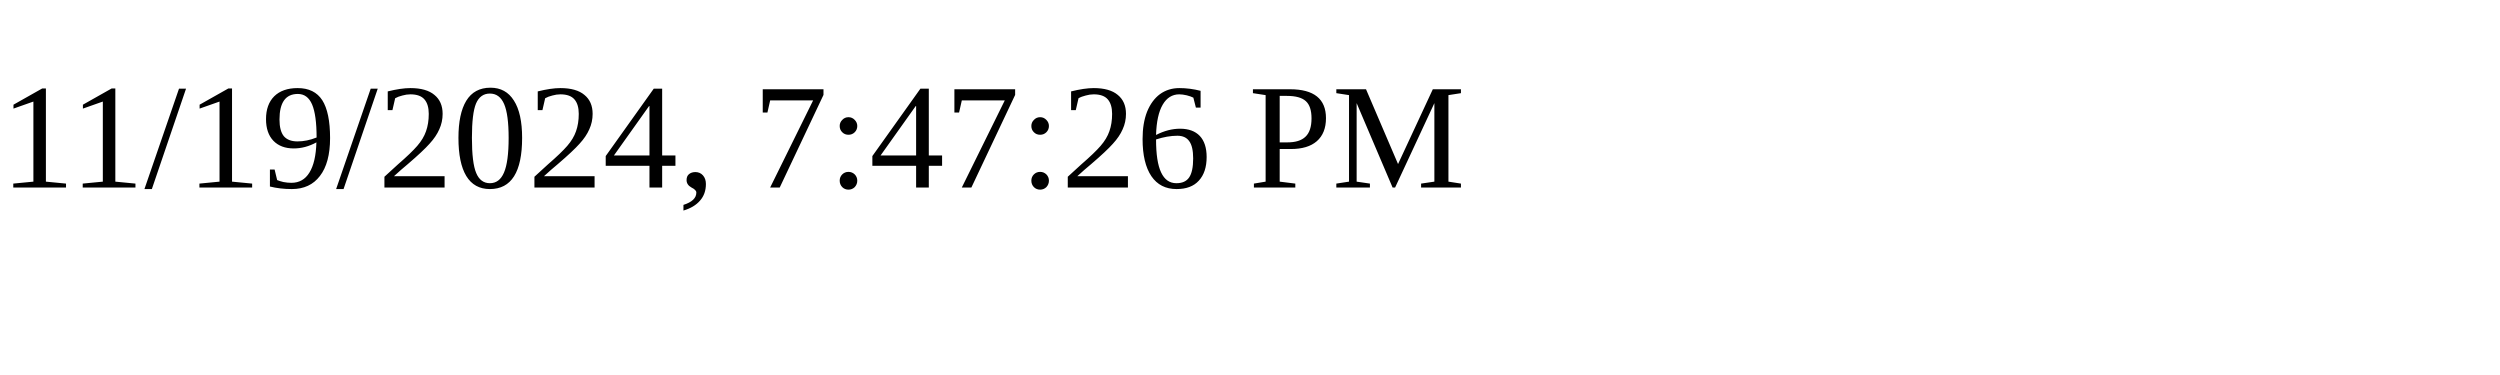
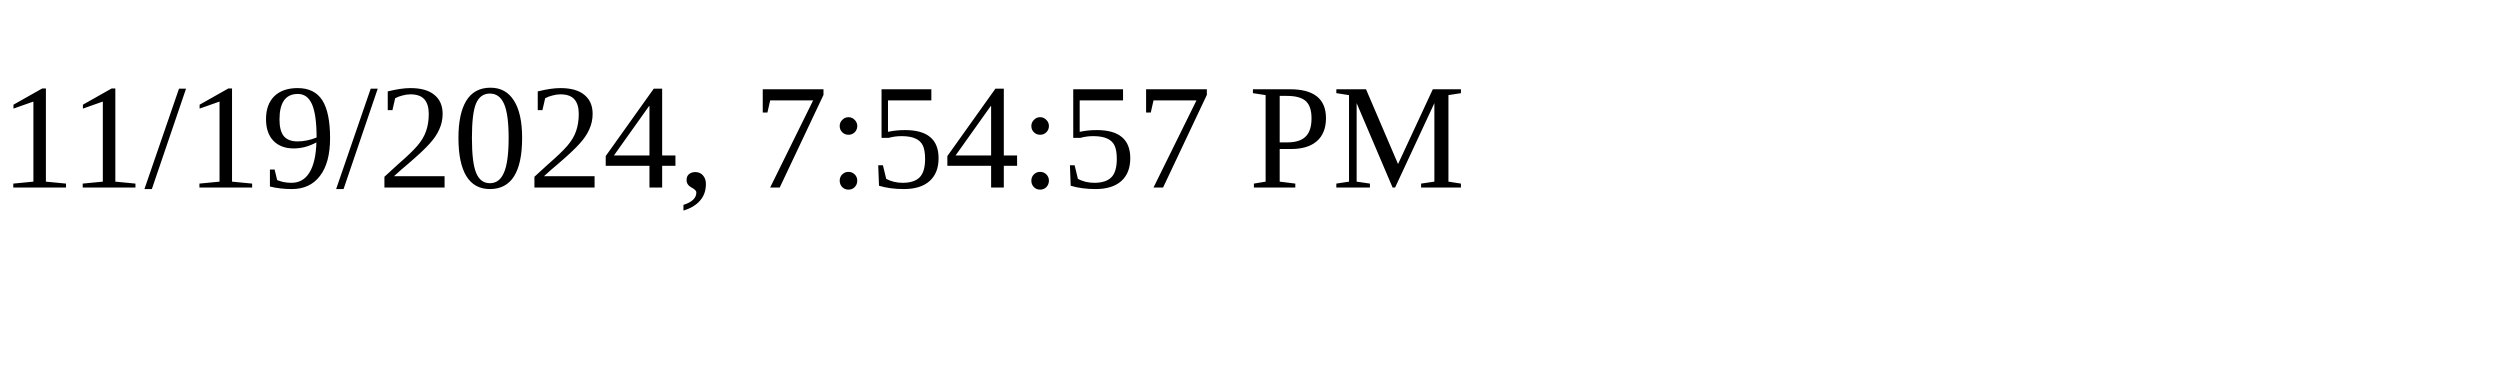
<svg xmlns="http://www.w3.org/2000/svg" height="30" width="200">
-   <text x="0" y="15">11/19/2024, 7:47:26 PM</text>
+   <text x="0" y="15">11/19/2024, 7:54:57 PM</text>
</svg>
